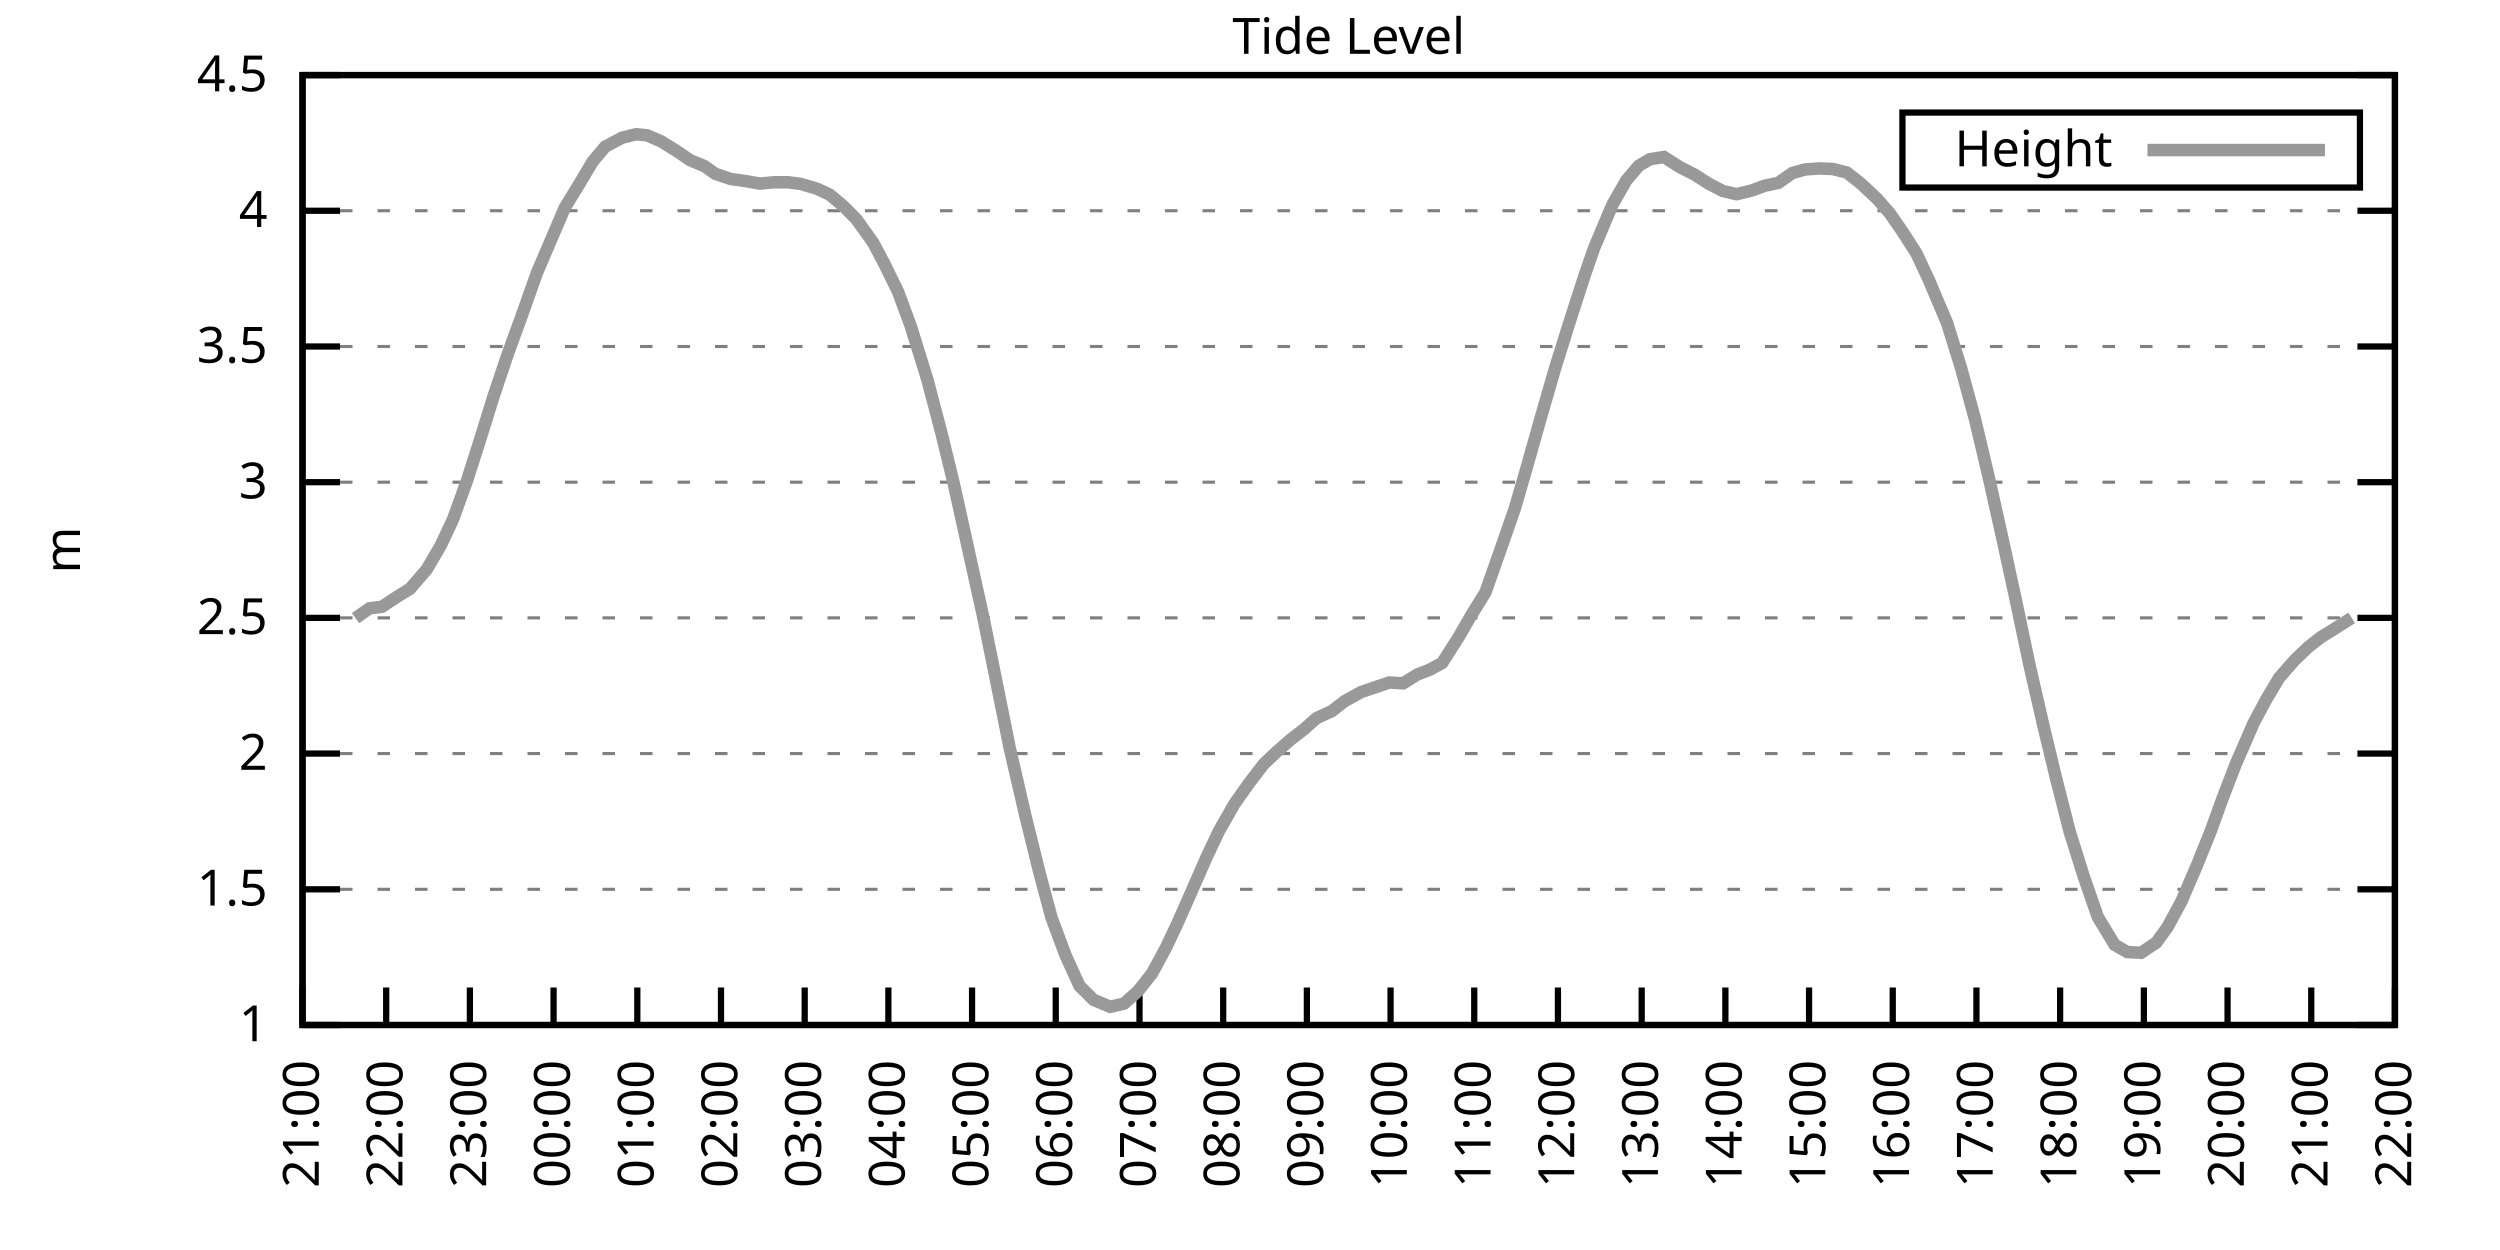
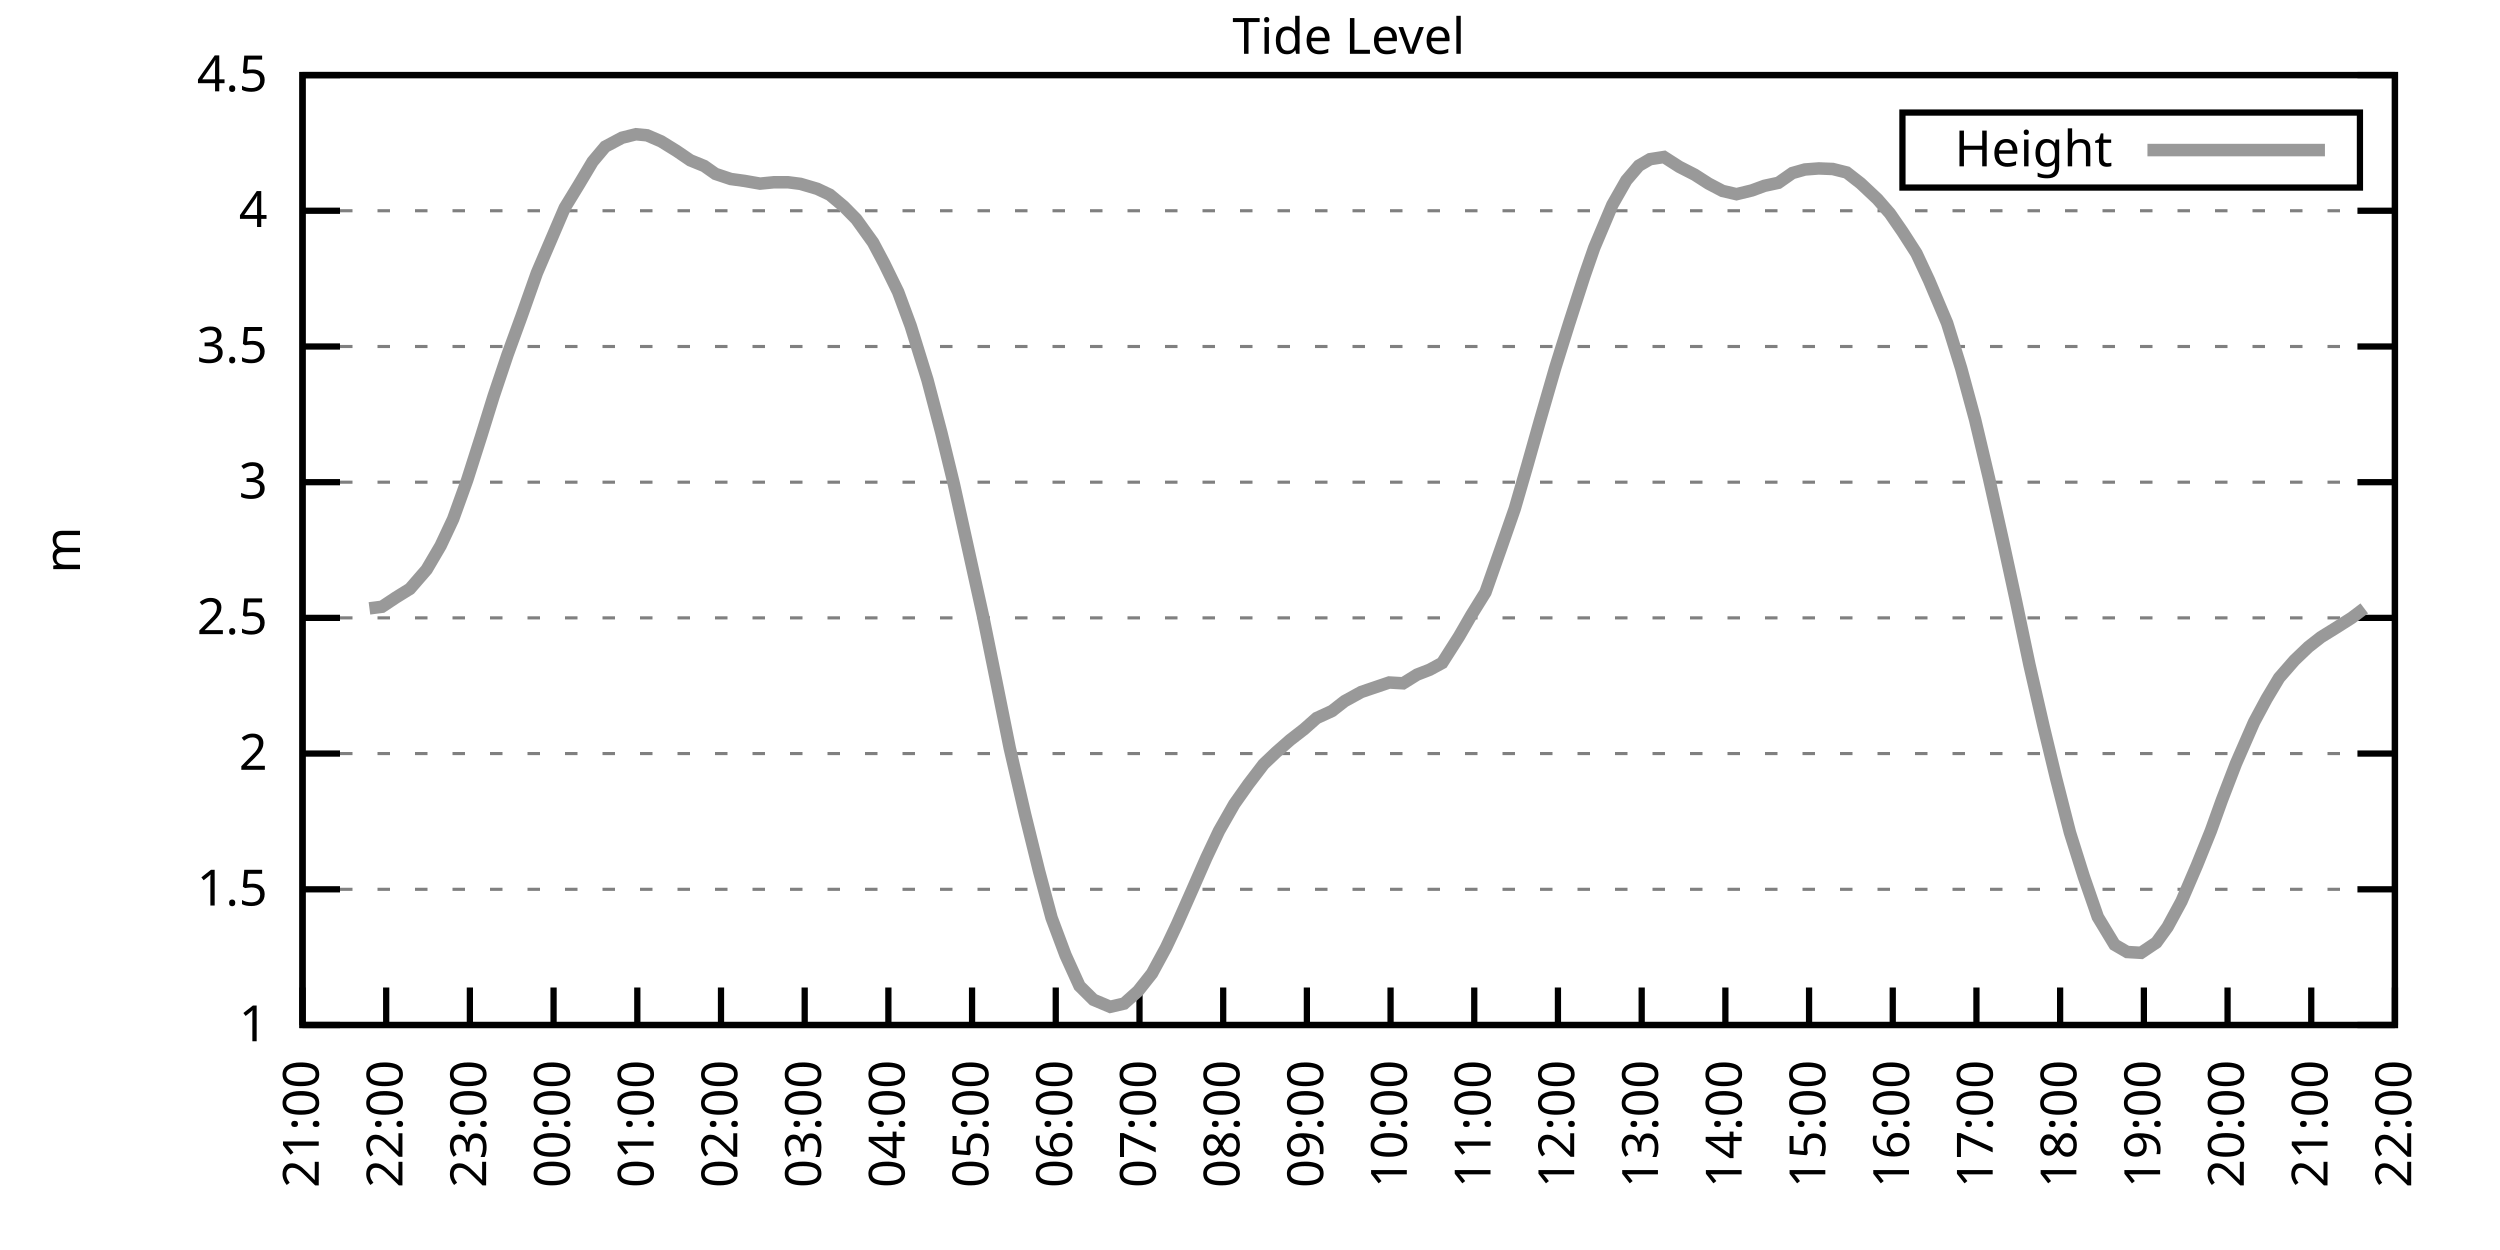
<svg xmlns="http://www.w3.org/2000/svg" xmlns:xlink="http://www.w3.org/1999/xlink" width="400" height="200" viewBox="0 0 400 200">
  <g id="gnuplot_canvas">
    <rect x="0" y="0" width="400" height="200" fill="none" />
    <defs>
      <circle id="gpDot" r="0.5" stroke-width="0.5" stroke="currentColor" />
      <path id="gpPt0" stroke-width="0.333" stroke="currentColor" d="M-1,0 h2 M0,-1 v2" />
      <path id="gpPt1" stroke-width="0.333" stroke="currentColor" d="M-1,-1 L1,1 M1,-1 L-1,1" />
      <path id="gpPt2" stroke-width="0.333" stroke="currentColor" d="M-1,0 L1,0 M0,-1 L0,1 M-1,-1 L1,1 M-1,1 L1,-1" />
      <rect id="gpPt3" stroke-width="0.333" stroke="currentColor" x="-1" y="-1" width="2" height="2" />
      <rect id="gpPt4" stroke-width="0.333" stroke="currentColor" fill="currentColor" x="-1" y="-1" width="2" height="2" />
      <circle id="gpPt5" stroke-width="0.333" stroke="currentColor" cx="0" cy="0" r="1" />
      <use xlink:href="#gpPt5" id="gpPt6" fill="currentColor" stroke="none" />
      <path id="gpPt7" stroke-width="0.333" stroke="currentColor" d="M0,-1.33 L-1.33,0.67 L1.33,0.67 z" />
      <use xlink:href="#gpPt7" id="gpPt8" fill="currentColor" stroke="none" />
      <use xlink:href="#gpPt7" id="gpPt9" stroke="currentColor" transform="rotate(180)" />
      <use xlink:href="#gpPt9" id="gpPt10" fill="currentColor" stroke="none" />
      <use xlink:href="#gpPt3" id="gpPt11" stroke="currentColor" transform="rotate(45)" />
      <use xlink:href="#gpPt11" id="gpPt12" fill="currentColor" stroke="none" />
      <path id="gpPt13" stroke-width="0.333" stroke="currentColor" d="M0,1.330 L1.265,0.411 L0.782,-1.067 L-0.782,-1.076 L-1.265,0.411 z" />
      <use xlink:href="#gpPt13" id="gpPt14" fill="currentColor" stroke="none" />
      <filter id="textbox" filterUnits="objectBoundingBox" x="0" y="0" height="1" width="1">
        <feFlood flood-color="white" flood-opacity="1" result="bgnd" />
        <feComposite in="SourceGraphic" in2="bgnd" operator="atop" />
      </filter>
      <filter id="greybox" filterUnits="objectBoundingBox" x="0" y="0" height="1" width="1">
        <feFlood flood-color="lightgrey" flood-opacity="1" result="grey" />
        <feComposite in="SourceGraphic" in2="grey" operator="atop" />
      </filter>
    </defs>
    <g fill="none" color="white" stroke="currentColor" stroke-width="1.00" stroke-linecap="butt" stroke-linejoin="miter">
</g>
    <g fill="none" color="black" stroke="currentColor" stroke-width="1.00" stroke-linecap="butt" stroke-linejoin="miter">
      <g stroke="none" shape-rendering="crispEdges">
        <polygon fill="rgb(255, 255, 255)" points="48.40,164.00 383.18,164.00 383.18,12.02 48.40,12.02 " />
      </g>
    </g>
    <g fill="none" color="black" stroke="currentColor" stroke-width="1.00" stroke-linecap="butt" stroke-linejoin="miter">
</g>
    <g fill="none" color="black" stroke="black" stroke-width="0.50" stroke-linecap="butt" stroke-linejoin="miter">
</g>
    <g fill="none" color="gray" stroke="currentColor" stroke-width="0.50" stroke-linecap="butt" stroke-linejoin="miter">
      <path stroke="gray" stroke-dasharray="2,4" class="gridline" d="M48.40,164.00 L383.19,164.00  " />
    </g>
    <g fill="none" color="gray" stroke="gray" stroke-width="1.00" stroke-linecap="butt" stroke-linejoin="miter">
</g>
    <g fill="none" color="black" stroke="currentColor" stroke-width="1.00" stroke-linecap="butt" stroke-linejoin="miter">
      <path stroke="black" d="M48.40,164.00 L54.40,164.00 M383.19,164.00 L377.19,164.00  " />
      <g transform="translate(42.80,166.60)" stroke="none" fill="black" font-family="Sans" font-size="8.00" text-anchor="end">
        <text>
          <tspan font-family="Sans"> 1</tspan>
        </text>
      </g>
    </g>
    <g fill="none" color="black" stroke="currentColor" stroke-width="1.00" stroke-linecap="butt" stroke-linejoin="miter">
</g>
    <g fill="none" color="black" stroke="black" stroke-width="0.50" stroke-linecap="butt" stroke-linejoin="miter">
</g>
    <g fill="none" color="gray" stroke="currentColor" stroke-width="0.50" stroke-linecap="butt" stroke-linejoin="miter">
      <path stroke="gray" stroke-dasharray="2,4" class="gridline" d="M48.40,142.29 L383.19,142.29  " />
    </g>
    <g fill="none" color="gray" stroke="gray" stroke-width="1.00" stroke-linecap="butt" stroke-linejoin="miter">
</g>
    <g fill="none" color="black" stroke="currentColor" stroke-width="1.00" stroke-linecap="butt" stroke-linejoin="miter">
      <path stroke="black" d="M48.40,142.29 L54.40,142.29 M383.19,142.29 L377.19,142.29  " />
      <g transform="translate(42.80,144.89)" stroke="none" fill="black" font-family="Sans" font-size="8.00" text-anchor="end">
        <text>
          <tspan font-family="Sans"> 1.5</tspan>
        </text>
      </g>
    </g>
    <g fill="none" color="black" stroke="currentColor" stroke-width="1.00" stroke-linecap="butt" stroke-linejoin="miter">
</g>
    <g fill="none" color="black" stroke="black" stroke-width="0.50" stroke-linecap="butt" stroke-linejoin="miter">
</g>
    <g fill="none" color="gray" stroke="currentColor" stroke-width="0.50" stroke-linecap="butt" stroke-linejoin="miter">
      <path stroke="gray" stroke-dasharray="2,4" class="gridline" d="M48.40,120.57 L383.19,120.57  " />
    </g>
    <g fill="none" color="gray" stroke="gray" stroke-width="1.00" stroke-linecap="butt" stroke-linejoin="miter">
</g>
    <g fill="none" color="black" stroke="currentColor" stroke-width="1.00" stroke-linecap="butt" stroke-linejoin="miter">
      <path stroke="black" d="M48.40,120.57 L54.40,120.57 M383.19,120.57 L377.19,120.57  " />
      <g transform="translate(42.80,123.17)" stroke="none" fill="black" font-family="Sans" font-size="8.00" text-anchor="end">
        <text>
          <tspan font-family="Sans"> 2</tspan>
        </text>
      </g>
    </g>
    <g fill="none" color="black" stroke="currentColor" stroke-width="1.00" stroke-linecap="butt" stroke-linejoin="miter">
</g>
    <g fill="none" color="black" stroke="black" stroke-width="0.50" stroke-linecap="butt" stroke-linejoin="miter">
</g>
    <g fill="none" color="gray" stroke="currentColor" stroke-width="0.50" stroke-linecap="butt" stroke-linejoin="miter">
      <path stroke="gray" stroke-dasharray="2,4" class="gridline" d="M48.40,98.86 L383.19,98.86  " />
    </g>
    <g fill="none" color="gray" stroke="gray" stroke-width="1.00" stroke-linecap="butt" stroke-linejoin="miter">
</g>
    <g fill="none" color="black" stroke="currentColor" stroke-width="1.00" stroke-linecap="butt" stroke-linejoin="miter">
      <path stroke="black" d="M48.40,98.86 L54.40,98.86 M383.19,98.86 L377.19,98.86  " />
      <g transform="translate(42.80,101.46)" stroke="none" fill="black" font-family="Sans" font-size="8.00" text-anchor="end">
        <text>
          <tspan font-family="Sans"> 2.5</tspan>
        </text>
      </g>
    </g>
    <g fill="none" color="black" stroke="currentColor" stroke-width="1.00" stroke-linecap="butt" stroke-linejoin="miter">
</g>
    <g fill="none" color="black" stroke="black" stroke-width="0.50" stroke-linecap="butt" stroke-linejoin="miter">
</g>
    <g fill="none" color="gray" stroke="currentColor" stroke-width="0.50" stroke-linecap="butt" stroke-linejoin="miter">
      <path stroke="gray" stroke-dasharray="2,4" class="gridline" d="M48.40,77.15 L383.19,77.15  " />
    </g>
    <g fill="none" color="gray" stroke="gray" stroke-width="1.00" stroke-linecap="butt" stroke-linejoin="miter">
</g>
    <g fill="none" color="black" stroke="currentColor" stroke-width="1.00" stroke-linecap="butt" stroke-linejoin="miter">
      <path stroke="black" d="M48.40,77.15 L54.40,77.15 M383.19,77.15 L377.19,77.15  " />
      <g transform="translate(42.80,79.75)" stroke="none" fill="black" font-family="Sans" font-size="8.00" text-anchor="end">
        <text>
          <tspan font-family="Sans"> 3</tspan>
        </text>
      </g>
    </g>
    <g fill="none" color="black" stroke="currentColor" stroke-width="1.00" stroke-linecap="butt" stroke-linejoin="miter">
</g>
    <g fill="none" color="black" stroke="black" stroke-width="0.50" stroke-linecap="butt" stroke-linejoin="miter">
</g>
    <g fill="none" color="gray" stroke="currentColor" stroke-width="0.50" stroke-linecap="butt" stroke-linejoin="miter">
      <path stroke="gray" stroke-dasharray="2,4" class="gridline" d="M48.40,55.44 L383.19,55.44  " />
    </g>
    <g fill="none" color="gray" stroke="gray" stroke-width="1.00" stroke-linecap="butt" stroke-linejoin="miter">
</g>
    <g fill="none" color="black" stroke="currentColor" stroke-width="1.00" stroke-linecap="butt" stroke-linejoin="miter">
      <path stroke="black" d="M48.40,55.44 L54.40,55.44 M383.19,55.44 L377.19,55.44  " />
      <g transform="translate(42.80,58.04)" stroke="none" fill="black" font-family="Sans" font-size="8.00" text-anchor="end">
        <text>
          <tspan font-family="Sans"> 3.5</tspan>
        </text>
      </g>
    </g>
    <g fill="none" color="black" stroke="currentColor" stroke-width="1.00" stroke-linecap="butt" stroke-linejoin="miter">
</g>
    <g fill="none" color="black" stroke="black" stroke-width="0.50" stroke-linecap="butt" stroke-linejoin="miter">
</g>
    <g fill="none" color="gray" stroke="currentColor" stroke-width="0.50" stroke-linecap="butt" stroke-linejoin="miter">
      <path stroke="gray" stroke-dasharray="2,4" class="gridline" d="M48.40,33.72 L383.19,33.72  " />
    </g>
    <g fill="none" color="gray" stroke="gray" stroke-width="1.00" stroke-linecap="butt" stroke-linejoin="miter">
</g>
    <g fill="none" color="black" stroke="currentColor" stroke-width="1.00" stroke-linecap="butt" stroke-linejoin="miter">
      <path stroke="black" d="M48.40,33.72 L54.40,33.72 M383.19,33.72 L377.19,33.72  " />
      <g transform="translate(42.80,36.32)" stroke="none" fill="black" font-family="Sans" font-size="8.00" text-anchor="end">
        <text>
          <tspan font-family="Sans"> 4</tspan>
        </text>
      </g>
    </g>
    <g fill="none" color="black" stroke="currentColor" stroke-width="1.00" stroke-linecap="butt" stroke-linejoin="miter">
</g>
    <g fill="none" color="black" stroke="black" stroke-width="0.50" stroke-linecap="butt" stroke-linejoin="miter">
</g>
    <g fill="none" color="gray" stroke="currentColor" stroke-width="0.50" stroke-linecap="butt" stroke-linejoin="miter">
      <path stroke="gray" stroke-dasharray="2,4" class="gridline" d="M48.40,12.01 L383.19,12.01  " />
    </g>
    <g fill="none" color="gray" stroke="gray" stroke-width="1.00" stroke-linecap="butt" stroke-linejoin="miter">
</g>
    <g fill="none" color="black" stroke="currentColor" stroke-width="1.00" stroke-linecap="butt" stroke-linejoin="miter">
      <path stroke="black" d="M48.40,12.01 L54.40,12.01 M383.19,12.01 L377.19,12.01  " />
      <g transform="translate(42.80,14.61)" stroke="none" fill="black" font-family="Sans" font-size="8.00" text-anchor="end">
        <text>
          <tspan font-family="Sans"> 4.5</tspan>
        </text>
      </g>
    </g>
    <g fill="none" color="black" stroke="currentColor" stroke-width="1.00" stroke-linecap="butt" stroke-linejoin="miter">
      <path stroke="black" d="M48.40,164.00 L48.40,158.00  " />
      <g transform="translate(51.00,169.60) rotate(270.00)" stroke="none" fill="black" font-family="Sans" font-size="8.00" text-anchor="end">
        <text>
          <tspan font-family="Sans">21:00</tspan>
        </text>
      </g>
    </g>
    <g fill="none" color="black" stroke="currentColor" stroke-width="1.00" stroke-linecap="butt" stroke-linejoin="miter">
      <path stroke="black" d="M61.79,164.00 L61.79,158.00  " />
      <g transform="translate(64.39,169.60) rotate(270.00)" stroke="none" fill="black" font-family="Sans" font-size="8.00" text-anchor="end">
        <text>
          <tspan font-family="Sans">22:00</tspan>
        </text>
      </g>
    </g>
    <g fill="none" color="black" stroke="currentColor" stroke-width="1.00" stroke-linecap="butt" stroke-linejoin="miter">
      <path stroke="black" d="M75.18,164.00 L75.18,158.00  " />
      <g transform="translate(77.78,169.60) rotate(270.00)" stroke="none" fill="black" font-family="Sans" font-size="8.00" text-anchor="end">
        <text>
          <tspan font-family="Sans">23:00</tspan>
        </text>
      </g>
    </g>
    <g fill="none" color="black" stroke="currentColor" stroke-width="1.00" stroke-linecap="butt" stroke-linejoin="miter">
      <path stroke="black" d="M88.57,164.00 L88.57,158.00  " />
      <g transform="translate(91.17,169.60) rotate(270.00)" stroke="none" fill="black" font-family="Sans" font-size="8.00" text-anchor="end">
        <text>
          <tspan font-family="Sans">00:00</tspan>
        </text>
      </g>
    </g>
    <g fill="none" color="black" stroke="currentColor" stroke-width="1.00" stroke-linecap="butt" stroke-linejoin="miter">
      <path stroke="black" d="M101.97,164.00 L101.97,158.00  " />
      <g transform="translate(104.57,169.60) rotate(270.00)" stroke="none" fill="black" font-family="Sans" font-size="8.00" text-anchor="end">
        <text>
          <tspan font-family="Sans">01:00</tspan>
        </text>
      </g>
    </g>
    <g fill="none" color="black" stroke="currentColor" stroke-width="1.00" stroke-linecap="butt" stroke-linejoin="miter">
      <path stroke="black" d="M115.36,164.00 L115.36,158.00  " />
      <g transform="translate(117.96,169.60) rotate(270.00)" stroke="none" fill="black" font-family="Sans" font-size="8.00" text-anchor="end">
        <text>
          <tspan font-family="Sans">02:00</tspan>
        </text>
      </g>
    </g>
    <g fill="none" color="black" stroke="currentColor" stroke-width="1.00" stroke-linecap="butt" stroke-linejoin="miter">
      <path stroke="black" d="M128.75,164.00 L128.75,158.00  " />
      <g transform="translate(131.35,169.60) rotate(270.00)" stroke="none" fill="black" font-family="Sans" font-size="8.00" text-anchor="end">
        <text>
          <tspan font-family="Sans">03:00</tspan>
        </text>
      </g>
    </g>
    <g fill="none" color="black" stroke="currentColor" stroke-width="1.00" stroke-linecap="butt" stroke-linejoin="miter">
      <path stroke="black" d="M142.14,164.00 L142.14,158.00  " />
      <g transform="translate(144.74,169.60) rotate(270.00)" stroke="none" fill="black" font-family="Sans" font-size="8.00" text-anchor="end">
        <text>
          <tspan font-family="Sans">04:00</tspan>
        </text>
      </g>
    </g>
    <g fill="none" color="black" stroke="currentColor" stroke-width="1.00" stroke-linecap="butt" stroke-linejoin="miter">
      <path stroke="black" d="M155.53,164.00 L155.53,158.00  " />
      <g transform="translate(158.13,169.60) rotate(270.00)" stroke="none" fill="black" font-family="Sans" font-size="8.00" text-anchor="end">
        <text>
          <tspan font-family="Sans">05:00</tspan>
        </text>
      </g>
    </g>
    <g fill="none" color="black" stroke="currentColor" stroke-width="1.00" stroke-linecap="butt" stroke-linejoin="miter">
      <path stroke="black" d="M168.92,164.00 L168.92,158.00  " />
      <g transform="translate(171.52,169.60) rotate(270.00)" stroke="none" fill="black" font-family="Sans" font-size="8.00" text-anchor="end">
        <text>
          <tspan font-family="Sans">06:00</tspan>
        </text>
      </g>
    </g>
    <g fill="none" color="black" stroke="currentColor" stroke-width="1.00" stroke-linecap="butt" stroke-linejoin="miter">
      <path stroke="black" d="M182.32,164.00 L182.32,158.00  " />
      <g transform="translate(184.92,169.60) rotate(270.00)" stroke="none" fill="black" font-family="Sans" font-size="8.00" text-anchor="end">
        <text>
          <tspan font-family="Sans">07:00</tspan>
        </text>
      </g>
    </g>
    <g fill="none" color="black" stroke="currentColor" stroke-width="1.00" stroke-linecap="butt" stroke-linejoin="miter">
      <path stroke="black" d="M195.71,164.00 L195.71,158.00  " />
      <g transform="translate(198.31,169.60) rotate(270.00)" stroke="none" fill="black" font-family="Sans" font-size="8.00" text-anchor="end">
        <text>
          <tspan font-family="Sans">08:00</tspan>
        </text>
      </g>
    </g>
    <g fill="none" color="black" stroke="currentColor" stroke-width="1.00" stroke-linecap="butt" stroke-linejoin="miter">
      <path stroke="black" d="M209.10,164.00 L209.10,158.00  " />
      <g transform="translate(211.70,169.60) rotate(270.00)" stroke="none" fill="black" font-family="Sans" font-size="8.00" text-anchor="end">
        <text>
          <tspan font-family="Sans">09:00</tspan>
        </text>
      </g>
    </g>
    <g fill="none" color="black" stroke="currentColor" stroke-width="1.00" stroke-linecap="butt" stroke-linejoin="miter">
      <path stroke="black" d="M222.49,164.00 L222.49,158.00  " />
      <g transform="translate(225.09,169.60) rotate(270.00)" stroke="none" fill="black" font-family="Sans" font-size="8.00" text-anchor="end">
        <text>
          <tspan font-family="Sans">10:00</tspan>
        </text>
      </g>
    </g>
    <g fill="none" color="black" stroke="currentColor" stroke-width="1.00" stroke-linecap="butt" stroke-linejoin="miter">
      <path stroke="black" d="M235.88,164.00 L235.88,158.00  " />
      <g transform="translate(238.48,169.60) rotate(270.00)" stroke="none" fill="black" font-family="Sans" font-size="8.00" text-anchor="end">
        <text>
          <tspan font-family="Sans">11:00</tspan>
        </text>
      </g>
    </g>
    <g fill="none" color="black" stroke="currentColor" stroke-width="1.00" stroke-linecap="butt" stroke-linejoin="miter">
      <path stroke="black" d="M249.27,164.00 L249.27,158.00  " />
      <g transform="translate(251.87,169.60) rotate(270.00)" stroke="none" fill="black" font-family="Sans" font-size="8.00" text-anchor="end">
        <text>
          <tspan font-family="Sans">12:00</tspan>
        </text>
      </g>
    </g>
    <g fill="none" color="black" stroke="currentColor" stroke-width="1.00" stroke-linecap="butt" stroke-linejoin="miter">
      <path stroke="black" d="M262.67,164.00 L262.67,158.00  " />
      <g transform="translate(265.27,169.60) rotate(270.00)" stroke="none" fill="black" font-family="Sans" font-size="8.00" text-anchor="end">
        <text>
          <tspan font-family="Sans">13:00</tspan>
        </text>
      </g>
    </g>
    <g fill="none" color="black" stroke="currentColor" stroke-width="1.00" stroke-linecap="butt" stroke-linejoin="miter">
      <path stroke="black" d="M276.06,164.00 L276.06,158.00  " />
      <g transform="translate(278.66,169.60) rotate(270.00)" stroke="none" fill="black" font-family="Sans" font-size="8.00" text-anchor="end">
        <text>
          <tspan font-family="Sans">14:00</tspan>
        </text>
      </g>
    </g>
    <g fill="none" color="black" stroke="currentColor" stroke-width="1.00" stroke-linecap="butt" stroke-linejoin="miter">
      <path stroke="black" d="M289.45,164.00 L289.45,158.00  " />
      <g transform="translate(292.05,169.60) rotate(270.00)" stroke="none" fill="black" font-family="Sans" font-size="8.00" text-anchor="end">
        <text>
          <tspan font-family="Sans">15:00</tspan>
        </text>
      </g>
    </g>
    <g fill="none" color="black" stroke="currentColor" stroke-width="1.00" stroke-linecap="butt" stroke-linejoin="miter">
      <path stroke="black" d="M302.84,164.00 L302.84,158.00  " />
      <g transform="translate(305.44,169.60) rotate(270.00)" stroke="none" fill="black" font-family="Sans" font-size="8.00" text-anchor="end">
        <text>
          <tspan font-family="Sans">16:00</tspan>
        </text>
      </g>
    </g>
    <g fill="none" color="black" stroke="currentColor" stroke-width="1.00" stroke-linecap="butt" stroke-linejoin="miter">
      <path stroke="black" d="M316.23,164.00 L316.23,158.00  " />
      <g transform="translate(318.83,169.60) rotate(270.00)" stroke="none" fill="black" font-family="Sans" font-size="8.00" text-anchor="end">
        <text>
          <tspan font-family="Sans">17:00</tspan>
        </text>
      </g>
    </g>
    <g fill="none" color="black" stroke="currentColor" stroke-width="1.00" stroke-linecap="butt" stroke-linejoin="miter">
      <path stroke="black" d="M329.62,164.00 L329.62,158.00  " />
      <g transform="translate(332.22,169.60) rotate(270.00)" stroke="none" fill="black" font-family="Sans" font-size="8.00" text-anchor="end">
        <text>
          <tspan font-family="Sans">18:00</tspan>
        </text>
      </g>
    </g>
    <g fill="none" color="black" stroke="currentColor" stroke-width="1.00" stroke-linecap="butt" stroke-linejoin="miter">
      <path stroke="black" d="M343.02,164.00 L343.02,158.00  " />
      <g transform="translate(345.62,169.60) rotate(270.00)" stroke="none" fill="black" font-family="Sans" font-size="8.00" text-anchor="end">
        <text>
          <tspan font-family="Sans">19:00</tspan>
        </text>
      </g>
    </g>
    <g fill="none" color="black" stroke="currentColor" stroke-width="1.00" stroke-linecap="butt" stroke-linejoin="miter">
      <path stroke="black" d="M356.41,164.00 L356.41,158.00  " />
      <g transform="translate(359.01,169.60) rotate(270.00)" stroke="none" fill="black" font-family="Sans" font-size="8.00" text-anchor="end">
        <text>
          <tspan font-family="Sans">20:00</tspan>
        </text>
      </g>
    </g>
    <g fill="none" color="black" stroke="currentColor" stroke-width="1.00" stroke-linecap="butt" stroke-linejoin="miter">
      <path stroke="black" d="M369.80,164.00 L369.80,158.00  " />
      <g transform="translate(372.40,169.60) rotate(270.00)" stroke="none" fill="black" font-family="Sans" font-size="8.00" text-anchor="end">
        <text>
          <tspan font-family="Sans">21:00</tspan>
        </text>
      </g>
    </g>
    <g fill="none" color="black" stroke="currentColor" stroke-width="1.00" stroke-linecap="butt" stroke-linejoin="miter">
      <path stroke="black" d="M383.19,164.00 L383.19,158.00  " />
      <g transform="translate(385.79,169.60) rotate(270.00)" stroke="none" fill="black" font-family="Sans" font-size="8.00" text-anchor="end">
        <text>
          <tspan font-family="Sans">22:00</tspan>
        </text>
      </g>
    </g>
    <g fill="none" color="black" stroke="currentColor" stroke-width="1.00" stroke-linecap="butt" stroke-linejoin="miter">
</g>
    <g fill="none" color="black" stroke="currentColor" stroke-width="1.00" stroke-linecap="butt" stroke-linejoin="miter">
      <path stroke="black" d="M48.40,12.01 L48.40,164.00 L383.19,164.00 L383.19,12.01 L48.40,12.01 Z  " />
    </g>
    <g fill="none" color="black" stroke="currentColor" stroke-width="1.00" stroke-linecap="butt" stroke-linejoin="miter">
</g>
    <g fill="none" color="black" stroke="currentColor" stroke-width="1.00" stroke-linecap="butt" stroke-linejoin="miter">
      <path stroke="black" d="M304.39,30.01 L304.39,18.01 L377.59,18.01 L377.59,30.01 L304.39,30.01 Z  " />
    </g>
    <g id="Tide_level_plot_1">
      <g fill="none" color="white" stroke="black" stroke-width="2.00" stroke-linecap="butt" stroke-linejoin="miter">
</g>
      <g fill="none" color="black" stroke="currentColor" stroke-width="2.00" stroke-linecap="butt" stroke-linejoin="miter">
        <g transform="translate(337.99,26.61)" stroke="none" fill="black" font-family="Sans" font-size="8.00" text-anchor="end">
          <text>
            <tspan font-family="Sans">Height</tspan>
          </text>
        </g>
      </g>
      <g fill="none" color="black" stroke="currentColor" stroke-width="2.00" stroke-linecap="butt" stroke-linejoin="miter">
-         <path stroke="rgb(153, 153, 153)" d="M343.59,24.01 L371.99,24.01 M56.88,98.90 L59.11,97.34 L61.12,97.08 L63.35,95.60 L65.59,94.21 L68.26,91.13   L70.50,87.31 L72.50,83.05 L74.74,76.84 L76.97,69.85 L78.98,63.38 L81.21,56.74 L83.44,50.62 L85.90,43.67   L88.13,38.46 L90.36,33.25 L92.59,29.60 L94.82,25.86 L96.83,23.47 L99.51,22.04 L101.74,21.48 L103.53,21.65   L105.76,22.61 L108.22,24.13 L110.45,25.65 L112.68,26.56 L114.47,27.82 L116.92,28.64 L119.15,28.95 L121.61,29.38   L123.84,29.16 L126.07,29.16 L128.08,29.42 L130.76,30.21 L132.77,31.16 L135.00,33.03 L137.01,35.07 L139.69,38.80   L141.47,42.15 L143.70,46.71 L145.71,52.14 L148.39,60.78 L150.62,69.25 L152.63,77.50 L157.32,98.73 L159.33,108.63   L161.56,119.71 L164.01,130.30 L166.25,139.38 L168.25,146.85 L170.49,152.84 L172.72,157.75 L174.95,159.96 L177.63,161.09   L179.86,160.57 L182.09,158.57 L184.32,155.75 L186.56,151.62 L188.34,147.85 L190.80,142.29 L193.03,137.21 L195.04,132.95   L197.49,128.65 L199.73,125.48 L202.18,122.27 L204.19,120.36 L206.42,118.40 L208.65,116.67 L210.66,114.89 L213.12,113.76   L215.13,112.19 L217.80,110.72 L219.59,110.11 L222.27,109.20 L224.50,109.33 L226.73,107.94 L228.74,107.16 L230.75,106.07   L233.43,101.86 L235.44,98.38 L237.67,94.78 L240.12,87.83 L242.36,81.40 L244.36,74.50 L246.37,67.38 L248.83,58.87   L251.06,51.74 L253.51,44.15 L255.08,39.63 L257.98,32.77 L260.21,28.86 L262.22,26.51 L264.00,25.47 L266.24,25.12   L268.69,26.69 L271.15,27.95 L273.38,29.38 L275.61,30.55 L277.84,31.07 L280.30,30.47 L282.31,29.73 L284.54,29.25   L286.77,27.69 L288.78,27.12 L291.01,26.95 L293.24,27.04 L295.48,27.60 L297.71,29.34 L300.39,31.86 L302.39,34.16   L304.40,37.07 L306.63,40.54 L308.64,44.84 L311.54,51.70 L313.78,58.91 L316.01,67.12 L318.24,76.54 L320.47,86.53   L322.48,95.78 L324.71,106.37 L326.95,116.14 L328.95,124.44 L331.19,133.21 L333.42,140.29 L335.65,146.72 L338.33,151.15   L340.34,152.32 L342.57,152.45 L345.02,150.80 L346.81,148.32 L349.04,144.20 L351.50,138.47 L353.73,132.95 L355.51,128.00   L357.75,122.18 L360.65,115.54 L362.66,111.80 L364.66,108.46 L367.12,105.64 L369.35,103.51 L371.36,101.94 L373.59,100.56   L376.27,98.86  " />
+         <path stroke="rgb(153, 153, 153)" d="M343.59,24.01 L371.99,24.01 M59.11,97.34 L61.12,97.08 L63.35,95.60 L65.59,94.21 L68.26,91.13 L70.50,87.31   L72.50,83.05 L74.74,76.84 L76.97,69.85 L78.98,63.38 L81.21,56.74 L83.44,50.62 L85.90,43.67 L88.13,38.46   L90.36,33.25 L92.59,29.60 L94.82,25.86 L96.83,23.47 L99.51,22.04 L101.74,21.48 L103.53,21.65 L105.76,22.61   L108.22,24.13 L110.45,25.65 L112.68,26.56 L114.47,27.82 L116.92,28.64 L119.15,28.95 L121.61,29.38 L123.84,29.16   L126.07,29.16 L128.08,29.42 L130.76,30.21 L132.77,31.16 L135.00,33.03 L137.01,35.07 L139.69,38.80 L141.47,42.15   L143.70,46.71 L145.71,52.14 L148.39,60.78 L150.62,69.25 L152.63,77.50 L157.32,98.73 L159.33,108.63 L161.56,119.71   L164.01,130.30 L166.25,139.38 L168.25,146.85 L170.49,152.84 L172.72,157.75 L174.95,159.96 L177.63,161.09 L179.86,160.57   L182.09,158.57 L184.32,155.75 L186.56,151.62 L188.34,147.85 L190.80,142.29 L193.03,137.21 L195.04,132.95 L197.49,128.65   L199.73,125.48 L202.18,122.27 L204.19,120.36 L206.42,118.40 L208.65,116.67 L210.66,114.89 L213.12,113.76 L215.13,112.19   L217.80,110.72 L219.59,110.11 L222.27,109.20 L224.50,109.33 L226.73,107.94 L228.74,107.16 L230.75,106.07 L233.43,101.86   L235.44,98.38 L237.67,94.78 L240.12,87.83 L242.36,81.40 L244.36,74.50 L246.37,67.38 L248.83,58.87 L251.06,51.74   L253.51,44.15 L255.08,39.63 L257.98,32.77 L260.21,28.86 L262.22,26.51 L264.00,25.47 L266.24,25.12 L268.69,26.69   L271.15,27.95 L273.38,29.38 L275.61,30.55 L277.84,31.07 L280.30,30.47 L282.31,29.73 L284.54,29.25 L286.77,27.69   L288.78,27.12 L291.01,26.95 L293.24,27.04 L295.48,27.60 L297.71,29.34 L300.39,31.86 L302.39,34.16 L304.40,37.07   L306.63,40.54 L308.64,44.84 L311.54,51.70 L313.78,58.91 L316.01,67.12 L318.24,76.54 L320.47,86.53 L322.48,95.78   L324.71,106.37 L326.95,116.14 L328.95,124.44 L331.19,133.21 L333.42,140.29 L335.65,146.72 L338.33,151.15 L340.34,152.32   L342.57,152.45 L345.02,150.80 L346.81,148.32 L349.04,144.20 L351.50,138.47 L353.73,132.95 L355.51,128.00 L357.75,122.18   L360.65,115.54 L362.66,111.80 L364.66,108.46 L367.12,105.64 L369.35,103.51 L371.36,101.94 L373.59,100.56 L376.27,98.86   L378.28,97.34  " />
      </g>
    </g>
    <g fill="none" color="black" stroke="currentColor" stroke-width="2.00" stroke-linecap="butt" stroke-linejoin="miter">
</g>
    <g fill="none" color="black" stroke="black" stroke-width="1.00" stroke-linecap="butt" stroke-linejoin="miter">
</g>
    <g fill="none" color="black" stroke="currentColor" stroke-width="1.00" stroke-linecap="butt" stroke-linejoin="miter">
      <path stroke="black" d="M48.40,12.01 L48.40,164.00 L383.19,164.00 L383.19,12.01 L48.40,12.01 Z  " />
      <g transform="translate(12.80,88.01) rotate(270.00)" stroke="none" fill="black" font-family="Sans" font-size="8.00" text-anchor="middle">
        <text>
          <tspan font-family="Sans">m</tspan>
        </text>
      </g>
    </g>
    <g fill="none" color="black" stroke="currentColor" stroke-width="1.00" stroke-linecap="butt" stroke-linejoin="miter">
</g>
    <g fill="none" color="black" stroke="currentColor" stroke-width="1.00" stroke-linecap="butt" stroke-linejoin="miter">
      <g transform="translate(215.79,8.61)" stroke="none" fill="black" font-family="Sans" font-size="8.00" text-anchor="middle">
        <text>
          <tspan font-family="Sans">Tide Level</tspan>
        </text>
      </g>
    </g>
    <g fill="none" color="black" stroke="currentColor" stroke-width="1.00" stroke-linecap="butt" stroke-linejoin="miter">
</g>
  </g>
</svg>
